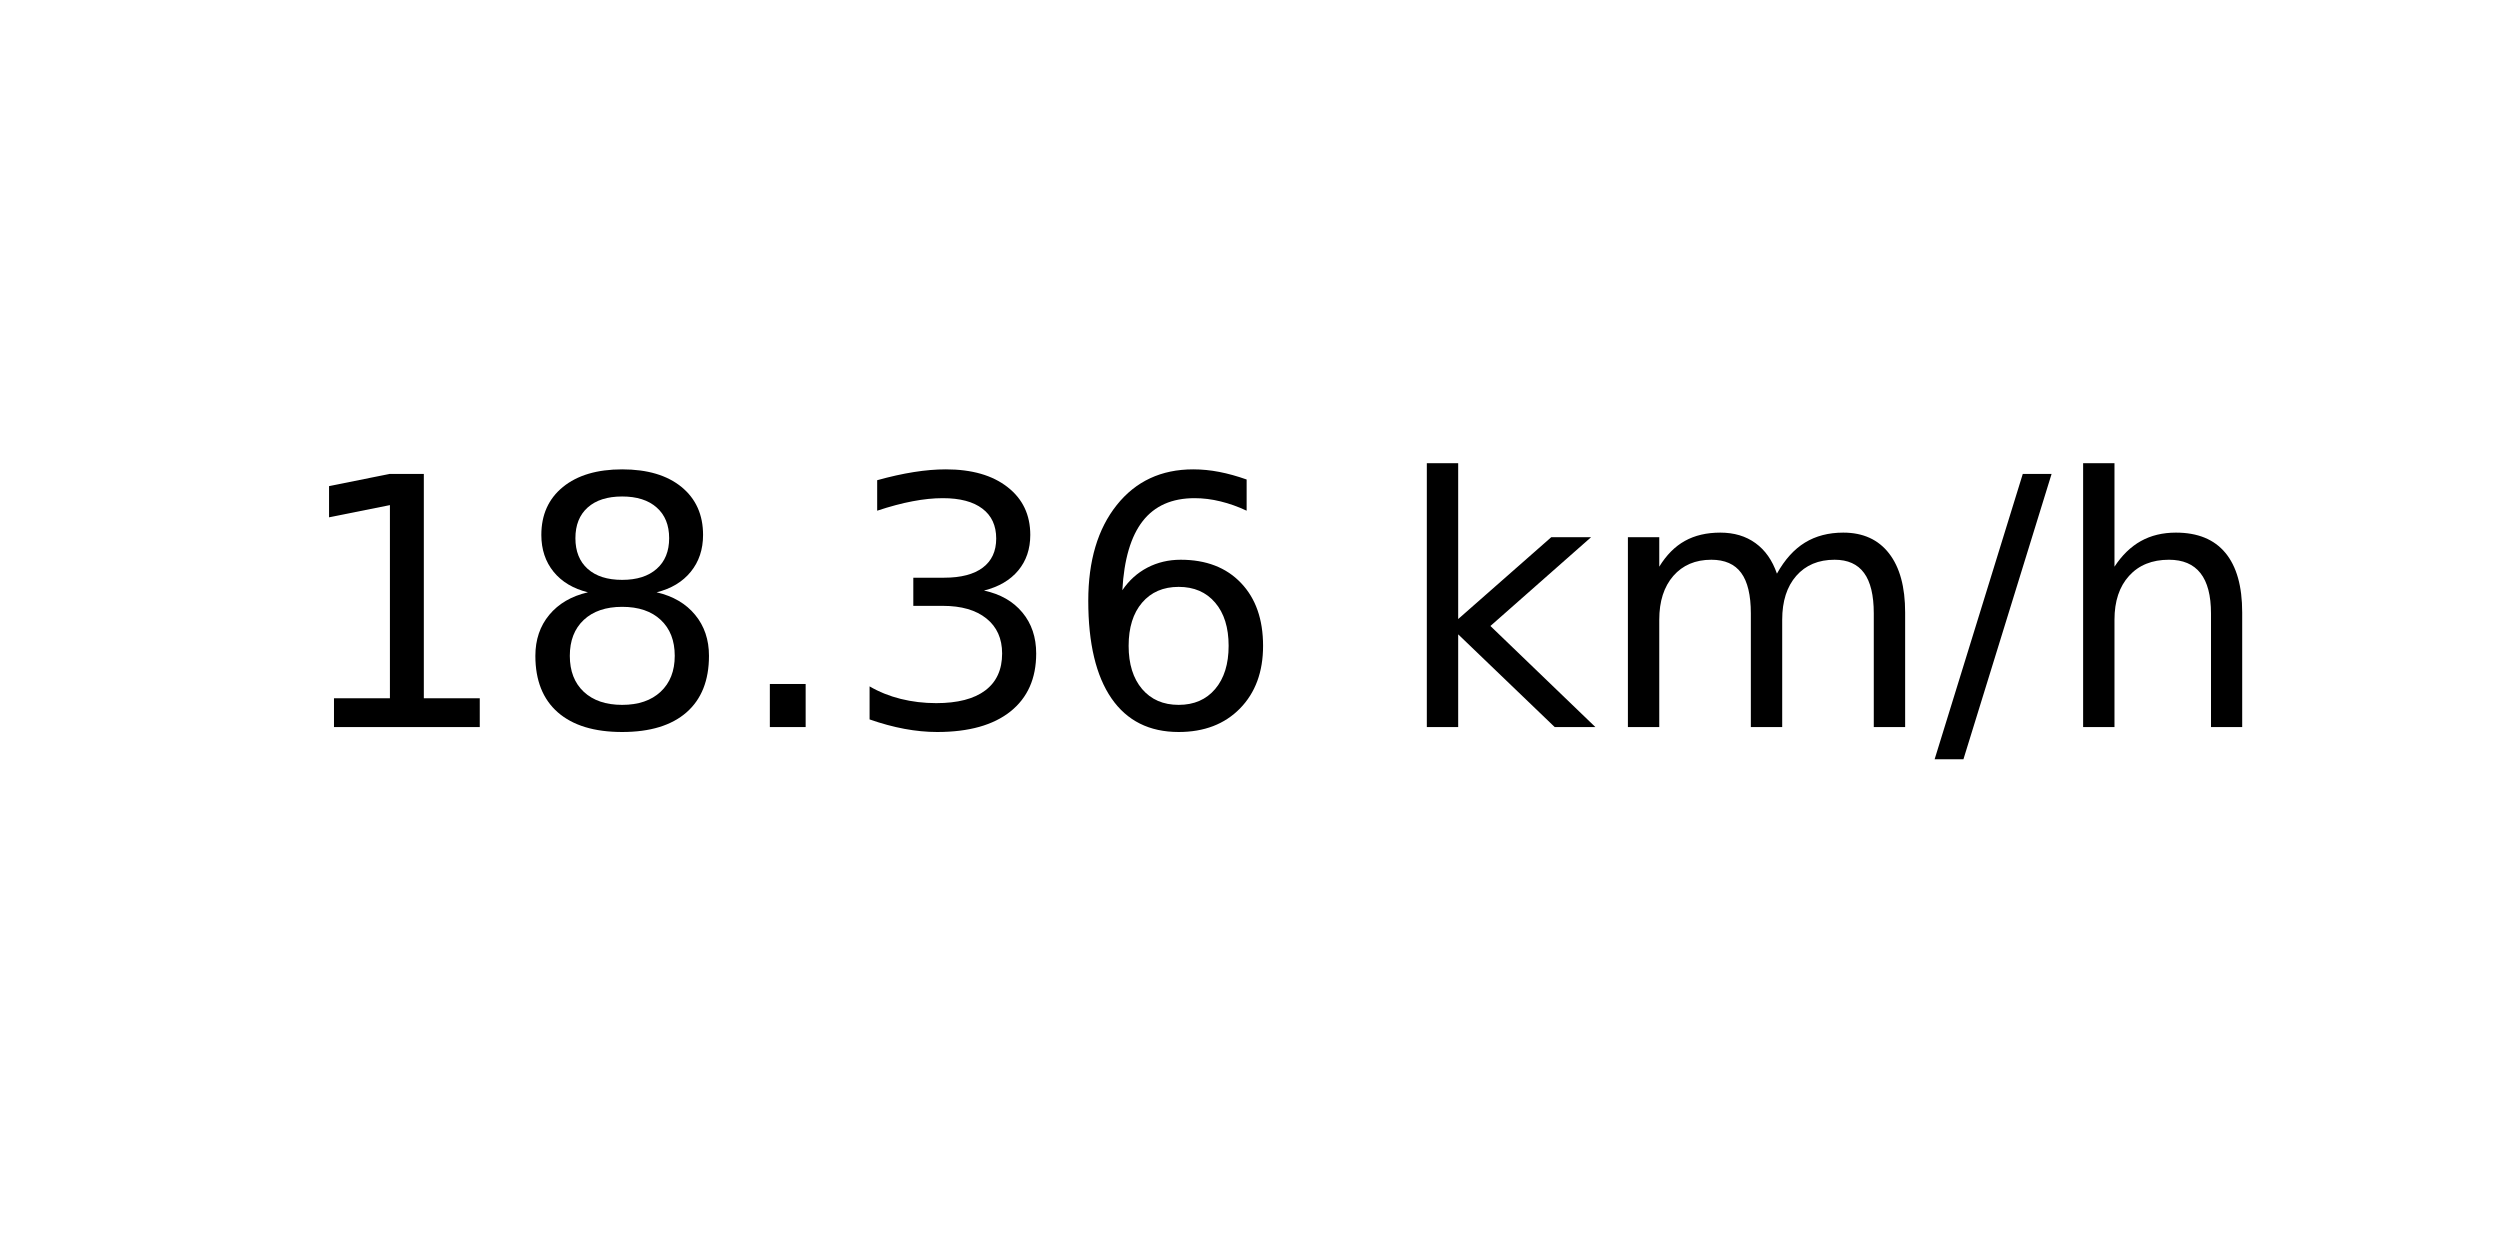
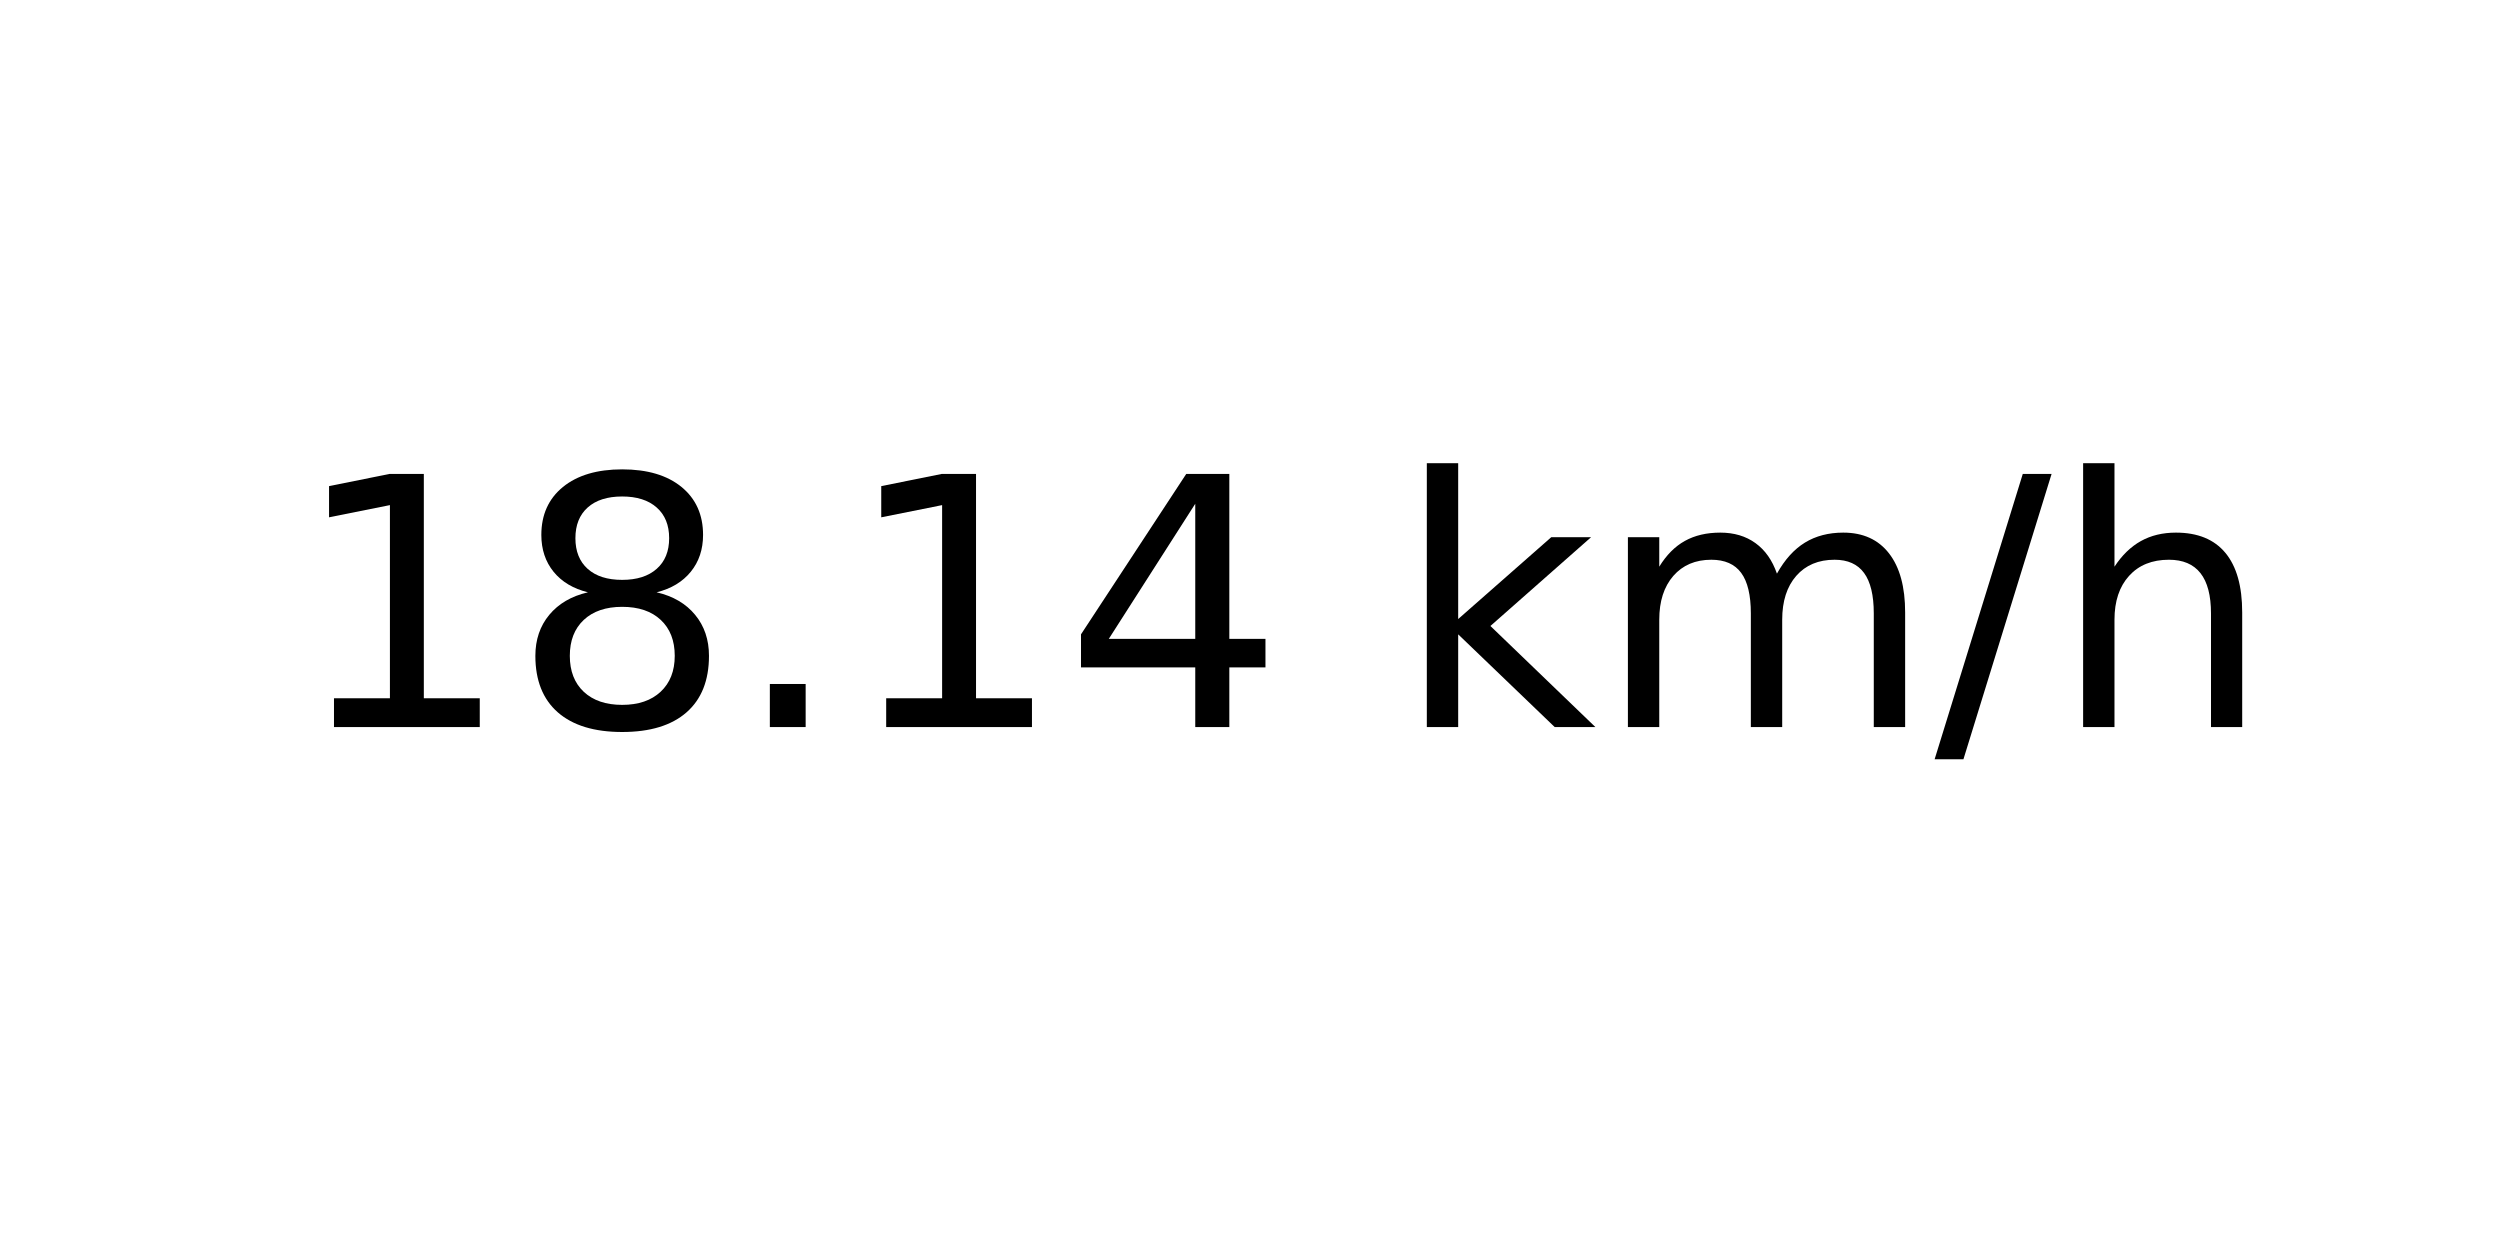
<svg xmlns="http://www.w3.org/2000/svg" xmlns:xlink="http://www.w3.org/1999/xlink" width="72pt" height="36pt" viewBox="0 0 72 36" version="1.1">
  <defs>
    <style type="text/css">*{stroke-linejoin: round; stroke-linecap: butt}</style>
  </defs>
  <g id="figure_1">
    <g id="axes_1">
      <g id="text_1">
        <g transform="translate(8.378125 20.93937) scale(0.1 -0.1)">
          <defs>
            <path id="DejaVuSans-31" d="M 794 531  L 1825 531  L 1825 4091  L 703 3866  L 703 4441  L 1819 4666  L 2450 4666  L 2450 531  L 3481 531  L 3481 0  L 794 0  L 794 531  z " transform="scale(0.015625)" />
            <path id="DejaVuSans-38" d="M 2034 2216  Q 1584 2216 1326 1975  Q 1069 1734 1069 1313  Q 1069 891 1326 650  Q 1584 409 2034 409  Q 2484 409 2743 651  Q 3003 894 3003 1313  Q 3003 1734 2745 1975  Q 2488 2216 2034 2216  z M 1403 2484  Q 997 2584 770 2862  Q 544 3141 544 3541  Q 544 4100 942 4425  Q 1341 4750 2034 4750  Q 2731 4750 3128 4425  Q 3525 4100 3525 3541  Q 3525 3141 3298 2862  Q 3072 2584 2669 2484  Q 3125 2378 3379 2068  Q 3634 1759 3634 1313  Q 3634 634 3220 271  Q 2806 -91 2034 -91  Q 1263 -91 848 271  Q 434 634 434 1313  Q 434 1759 690 2068  Q 947 2378 1403 2484  z M 1172 3481  Q 1172 3119 1398 2916  Q 1625 2713 2034 2713  Q 2441 2713 2670 2916  Q 2900 3119 2900 3481  Q 2900 3844 2670 4047  Q 2441 4250 2034 4250  Q 1625 4250 1398 4047  Q 1172 3844 1172 3481  z " transform="scale(0.015625)" />
            <path id="DejaVuSans-2e" d="M 684 794  L 1344 794  L 1344 0  L 684 0  L 684 794  z " transform="scale(0.015625)" />
-             <path id="DejaVuSans-33" d="M 2597 2516  Q 3050 2419 3304 2112  Q 3559 1806 3559 1356  Q 3559 666 3084 287  Q 2609 -91 1734 -91  Q 1441 -91 1130 -33  Q 819 25 488 141  L 488 750  Q 750 597 1062 519  Q 1375 441 1716 441  Q 2309 441 2620 675  Q 2931 909 2931 1356  Q 2931 1769 2642 2001  Q 2353 2234 1838 2234  L 1294 2234  L 1294 2753  L 1863 2753  Q 2328 2753 2575 2939  Q 2822 3125 2822 3475  Q 2822 3834 2567 4026  Q 2313 4219 1838 4219  Q 1578 4219 1281 4162  Q 984 4106 628 3988  L 628 4550  Q 988 4650 1302 4700  Q 1616 4750 1894 4750  Q 2613 4750 3031 4423  Q 3450 4097 3450 3541  Q 3450 3153 3228 2886  Q 3006 2619 2597 2516  z " transform="scale(0.015625)" />
-             <path id="DejaVuSans-36" d="M 2113 2584  Q 1688 2584 1439 2293  Q 1191 2003 1191 1497  Q 1191 994 1439 701  Q 1688 409 2113 409  Q 2538 409 2786 701  Q 3034 994 3034 1497  Q 3034 2003 2786 2293  Q 2538 2584 2113 2584  z M 3366 4563  L 3366 3988  Q 3128 4100 2886 4159  Q 2644 4219 2406 4219  Q 1781 4219 1451 3797  Q 1122 3375 1075 2522  Q 1259 2794 1537 2939  Q 1816 3084 2150 3084  Q 2853 3084 3261 2657  Q 3669 2231 3669 1497  Q 3669 778 3244 343  Q 2819 -91 2113 -91  Q 1303 -91 875 529  Q 447 1150 447 2328  Q 447 3434 972 4092  Q 1497 4750 2381 4750  Q 2619 4750 2861 4703  Q 3103 4656 3366 4563  z " transform="scale(0.015625)" />
+             <path id="DejaVuSans-34" d="M 2419 4116  L 825 1625  L 2419 1625  L 2419 4116  z M 2253 4666  L 3047 4666  L 3047 1625  L 3713 1625  L 3713 1100  L 3047 1100  L 3047 0  L 2419 0  L 2419 1100  L 313 1100  L 313 1709  L 2253 4666  z " transform="scale(0.015625)" />
            <path id="DejaVuSans-20" transform="scale(0.015625)" />
            <path id="DejaVuSans-6b" d="M 581 4863  L 1159 4863  L 1159 1991  L 2875 3500  L 3609 3500  L 1753 1863  L 3688 0  L 2938 0  L 1159 1709  L 1159 0  L 581 0  L 581 4863  z " transform="scale(0.015625)" />
            <path id="DejaVuSans-6d" d="M 3328 2828  Q 3544 3216 3844 3400  Q 4144 3584 4550 3584  Q 5097 3584 5394 3201  Q 5691 2819 5691 2113  L 5691 0  L 5113 0  L 5113 2094  Q 5113 2597 4934 2840  Q 4756 3084 4391 3084  Q 3944 3084 3684 2787  Q 3425 2491 3425 1978  L 3425 0  L 2847 0  L 2847 2094  Q 2847 2600 2669 2842  Q 2491 3084 2119 3084  Q 1678 3084 1418 2786  Q 1159 2488 1159 1978  L 1159 0  L 581 0  L 581 3500  L 1159 3500  L 1159 2956  Q 1356 3278 1631 3431  Q 1906 3584 2284 3584  Q 2666 3584 2933 3390  Q 3200 3197 3328 2828  z " transform="scale(0.015625)" />
            <path id="DejaVuSans-2f" d="M 1625 4666  L 2156 4666  L 531 -594  L 0 -594  L 1625 4666  z " transform="scale(0.015625)" />
            <path id="DejaVuSans-68" d="M 3513 2113  L 3513 0  L 2938 0  L 2938 2094  Q 2938 2591 2744 2837  Q 2550 3084 2163 3084  Q 1697 3084 1428 2787  Q 1159 2491 1159 1978  L 1159 0  L 581 0  L 581 4863  L 1159 4863  L 1159 2956  Q 1366 3272 1645 3428  Q 1925 3584 2291 3584  Q 2894 3584 3203 3211  Q 3513 2838 3513 2113  z " transform="scale(0.015625)" />
          </defs>
          <use xlink:href="#DejaVuSans-31" />
          <use xlink:href="#DejaVuSans-38" x="63.623" />
          <use xlink:href="#DejaVuSans-2e" x="127.246" />
-           <use xlink:href="#DejaVuSans-33" x="159.033" />
-           <use xlink:href="#DejaVuSans-36" x="222.656" />
+           <use xlink:href="#DejaVuSans-31" x="159.033" />
+           <use xlink:href="#DejaVuSans-34" x="222.656" />
          <use xlink:href="#DejaVuSans-20" x="286.279" />
          <use xlink:href="#DejaVuSans-6b" x="318.066" />
          <use xlink:href="#DejaVuSans-6d" x="375.977" />
          <use xlink:href="#DejaVuSans-2f" x="473.389" />
          <use xlink:href="#DejaVuSans-68" x="507.08" />
        </g>
      </g>
    </g>
  </g>
</svg>
